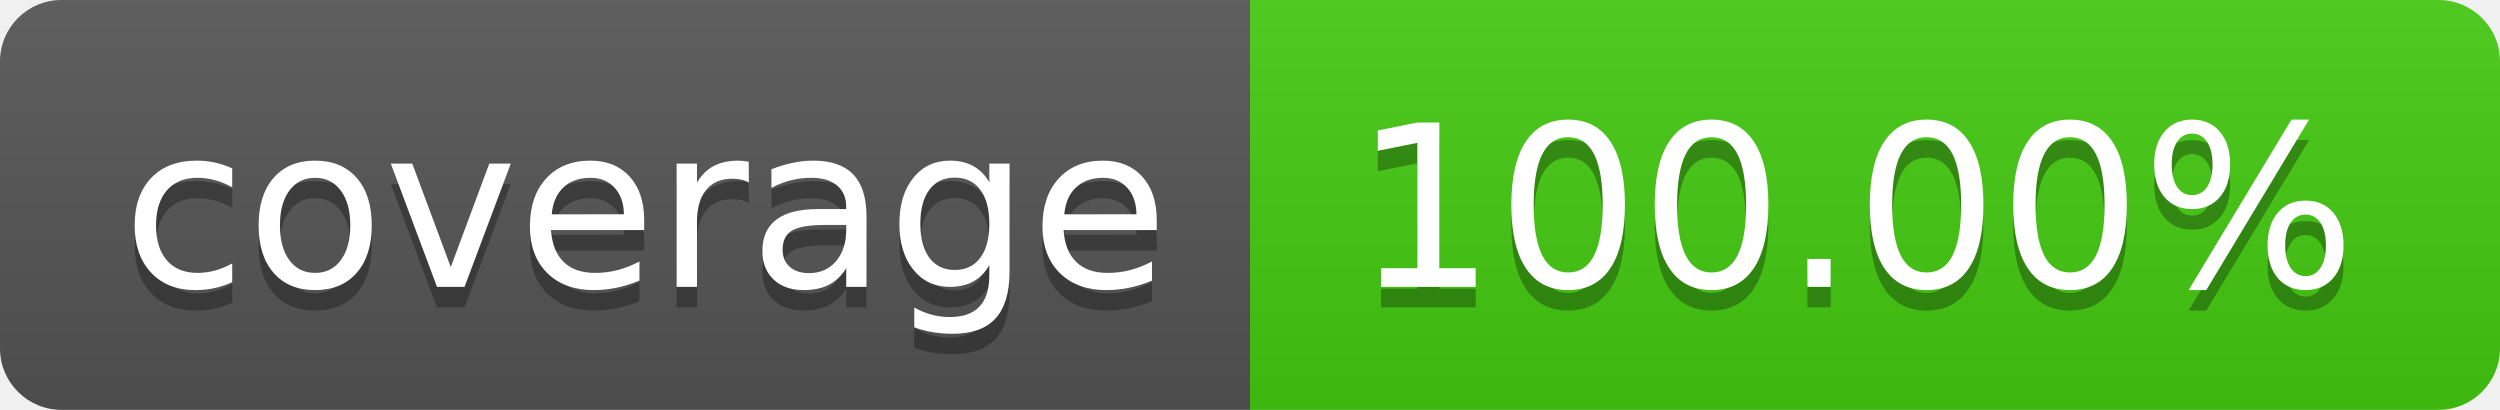
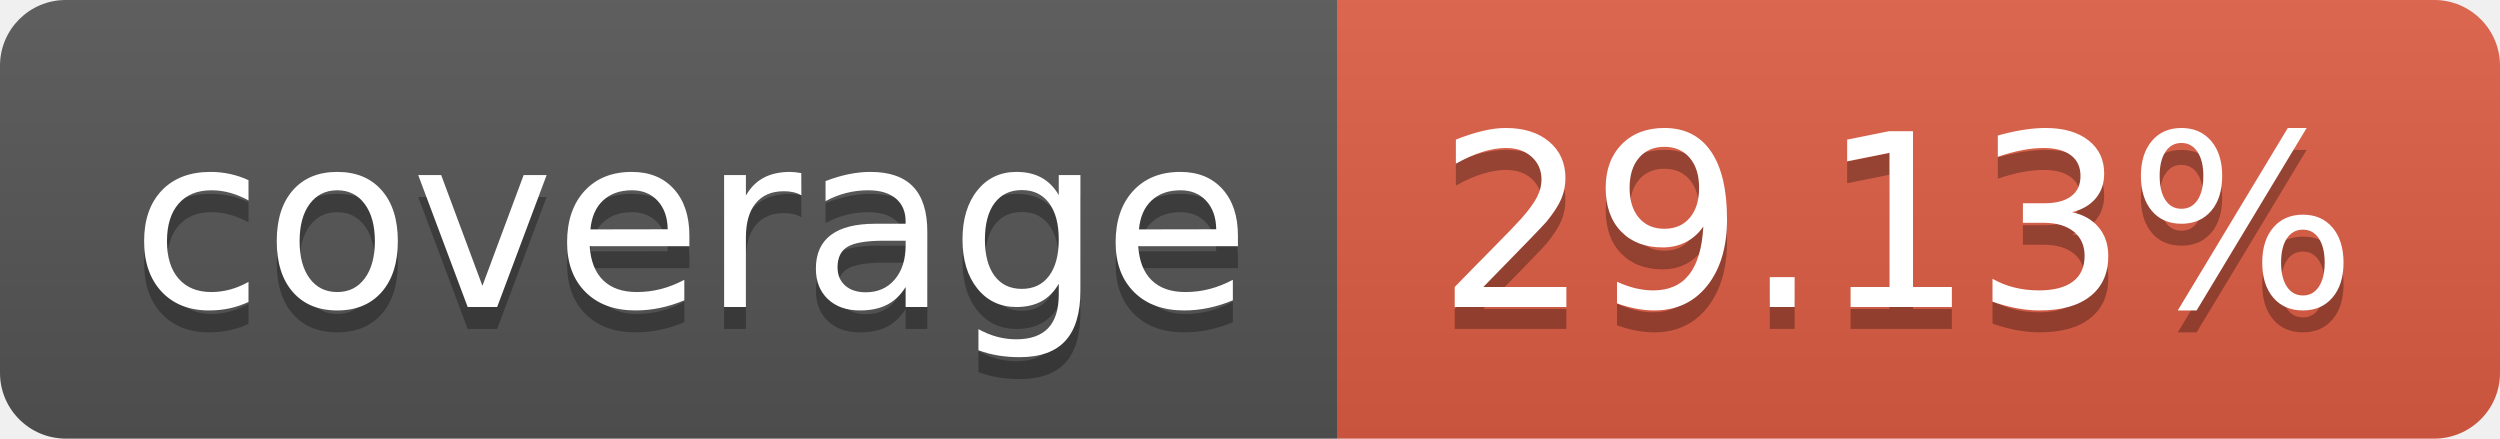
- <svg xmlns="http://www.w3.org/2000/svg" width="122" height="20" role="img" aria-label="coverage: 100.00%">
+ <svg xmlns="http://www.w3.org/2000/svg" width="114" height="20" role="img" aria-label="coverage: 29.13%">
  <linearGradient id="s" x2="0" y2="100%">
    <stop offset="0" stop-color="#bbb" stop-opacity=".1" />
    <stop offset="1" stop-opacity=".1" />
  </linearGradient>
  <clipPath id="r">
-     <rect width="122" height="20" rx="3" fill="#fff" />
+     <rect width="114" height="20" rx="3" fill="#fff" />
  </clipPath>
  <g clip-path="url(#r)">
    <rect width="61" height="20" fill="#555" />
-     <rect x="61" width="61" height="20" fill="#4c1" />
-     <rect width="122" height="20" fill="url(#s)" />
+     <rect x="61" width="53" height="20" fill="#e05d44" />
+     <rect width="114" height="20" fill="url(#s)" />
  </g>
  <g fill="#fff" text-anchor="middle" font-family="Verdana,Geneva,DejaVu Sans,sans-serif" text-rendering="geometricPrecision" font-size="110">
    <text aria-hidden="true" x="315" y="150" fill="#010101" fill-opacity=".3" transform="scale(.1)" textLength="510">coverage</text>
    <text x="315" y="140" transform="scale(.1)" fill="#fff" textLength="510">coverage</text>
-     <text aria-hidden="true" x="905" y="150" fill="#010101" fill-opacity=".3" transform="scale(.1)" textLength="510">100.00%</text>
-     <text x="905" y="140" transform="scale(.1)" fill="#fff" textLength="510">100.00%</text>
+     <text aria-hidden="true" x="865" y="150" fill="#010101" fill-opacity=".3" transform="scale(.1)" textLength="430">29.13%</text>
+     <text x="865" y="140" transform="scale(.1)" fill="#fff" textLength="430">29.13%</text>
  </g>
</svg>
